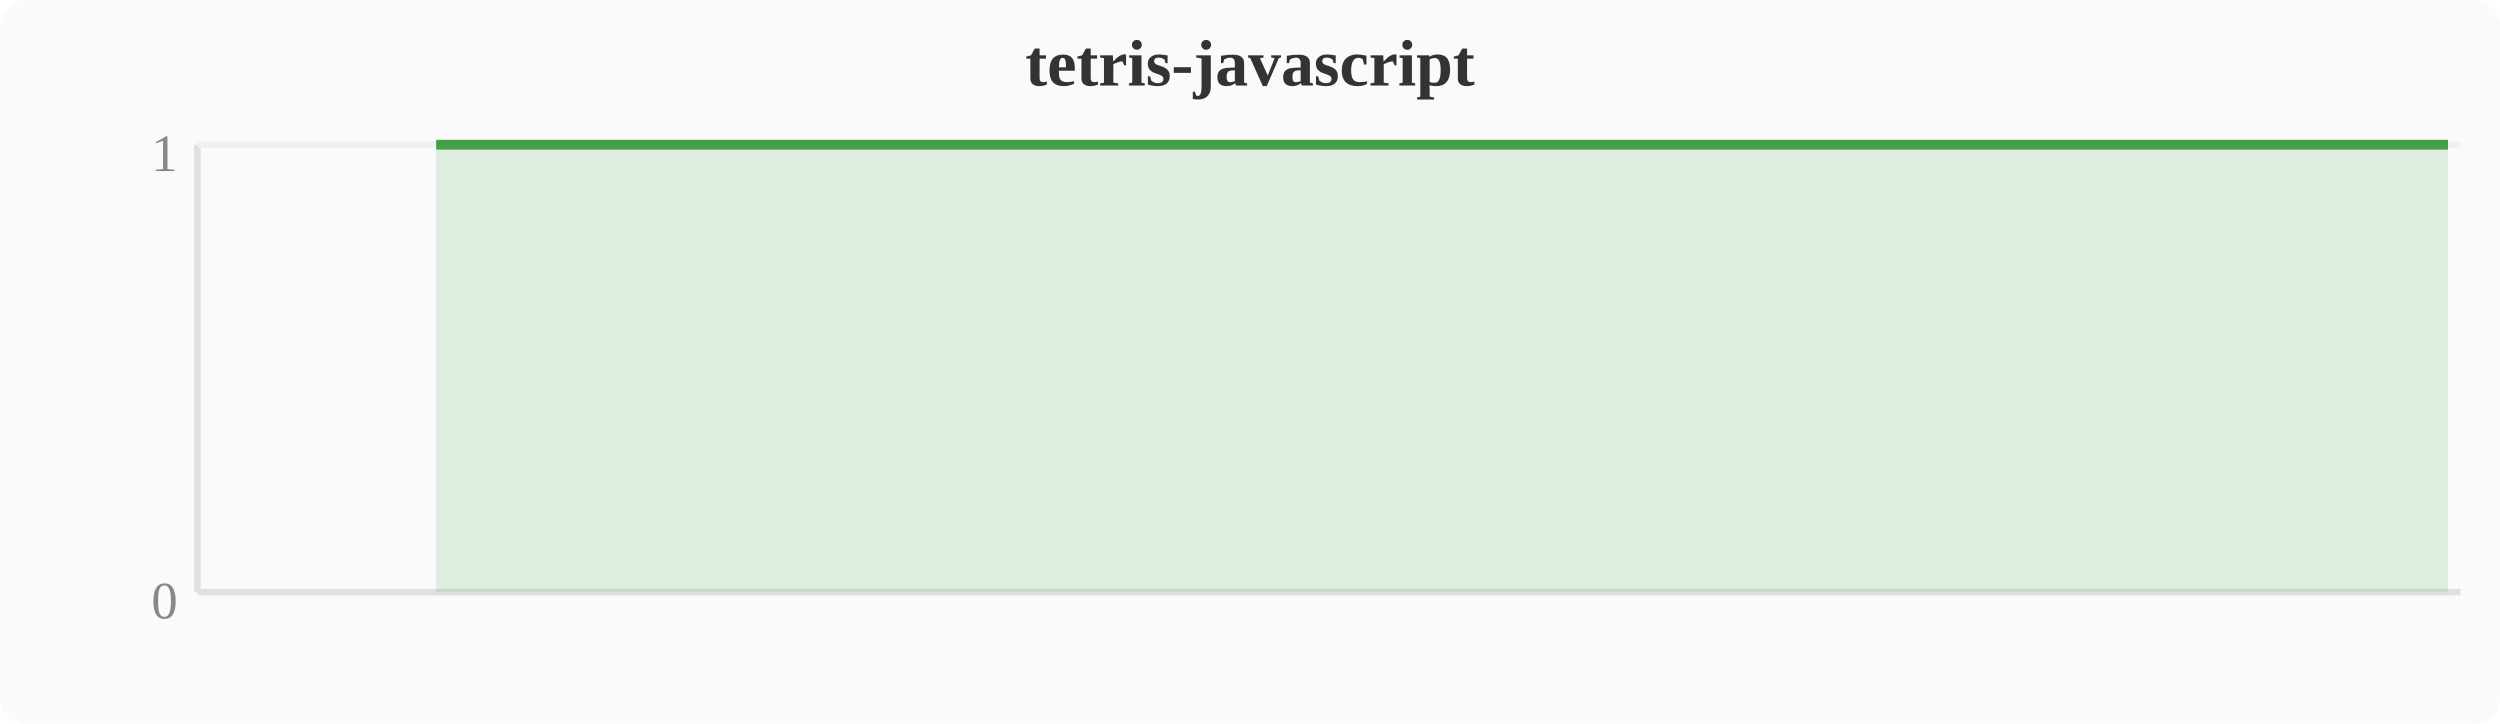
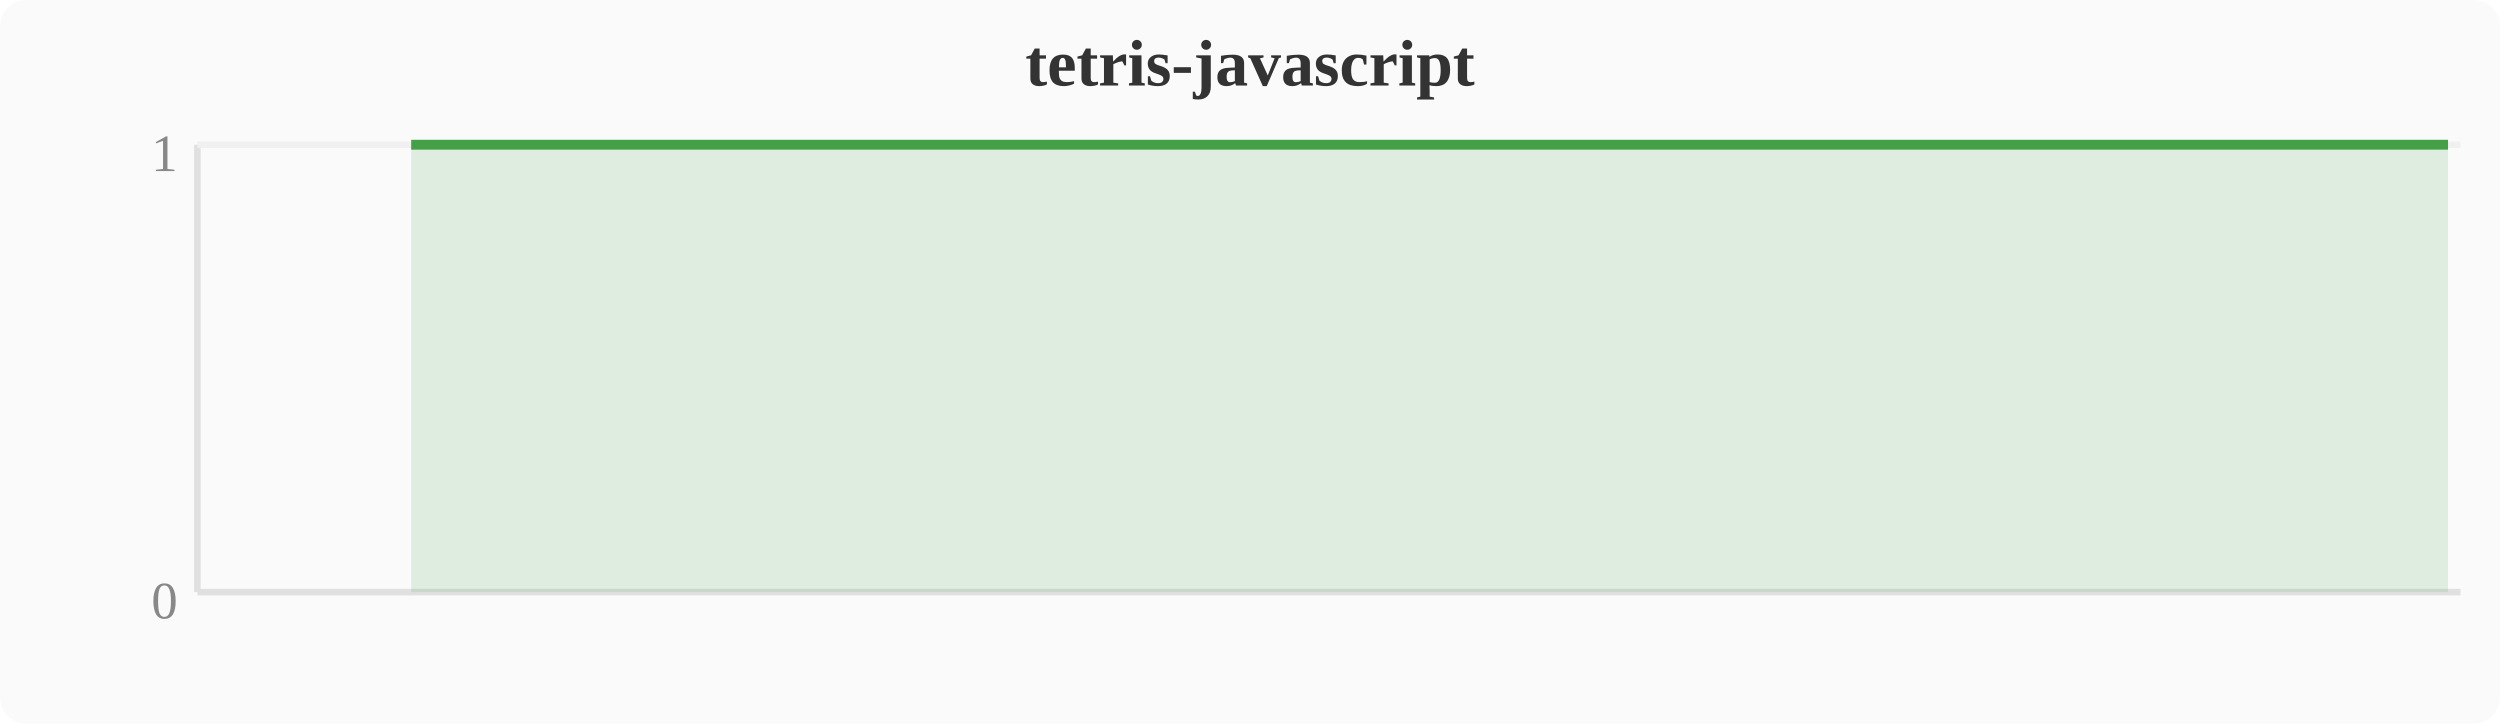
<svg xmlns="http://www.w3.org/2000/svg" width="380" height="110" viewBox="0 0 380 110">
  <rect width="380" height="110" fill="#fafafa" rx="4" />
  <text x="190" y="13" text-anchor="middle" font-size="10" font-weight="bold" fill="#333">tetris-javascript</text>
  <line x1="30" y1="22" x2="30" y2="90" stroke="#e0e0e0" stroke-width="1" />
  <line x1="30" y1="90" x2="374" y2="90" stroke="#e0e0e0" stroke-width="1" />
  <line x1="30" y1="22" x2="374" y2="22" stroke="#f0f0f0" stroke-width="1" />
  <text x="27" y="94" text-anchor="end" font-size="8" fill="#888">0</text>
  <text x="27" y="26" text-anchor="end" font-size="8" fill="#888">1</text>
-   <polygon points="66.3,22.0 70.1,22.0 74.0,22.0 77.8,22.0 81.6,22.0 85.4,22.0 89.2,22.0 93.1,22.0 96.9,22.0 100.7,22.0 104.5,22.0 108.4,22.0 112.2,22.0 116.0,22.0 119.8,22.0 123.6,22.0 127.5,22.0 131.3,22.0 135.1,22.0 138.9,22.0 142.8,22.0 146.6,22.0 150.4,22.0 154.2,22.0 158.0,22.0 161.9,22.0 165.7,22.0 169.5,22.0 173.3,22.0 177.2,22.0 181.0,22.0 184.8,22.0 188.6,22.0 192.4,22.0 196.3,22.0 200.1,22.0 203.9,22.0 207.7,22.0 211.6,22.0 215.4,22.0 219.2,22.0 223.0,22.0 226.8,22.0 230.7,22.0 234.5,22.0 238.3,22.0 242.1,22.0 246.0,22.0 249.8,22.0 253.6,22.0 257.4,22.0 261.2,22.0 265.1,22.0 268.9,22.0 272.7,22.0 276.5,22.0 280.4,22.0 284.2,22.0 288.0,22.0 291.8,22.0 295.6,22.0 299.5,22.0 303.3,22.0 307.1,22.0 310.9,22.0 314.8,22.0 318.6,22.0 322.4,22.0 326.2,22.0 330.0,22.0 333.9,22.0 337.7,22.0 341.5,22.0 345.3,22.0 349.2,22.0 353.0,22.0 356.8,22.0 360.6,22.0 364.4,22.0 368.3,22.0 372.1,22.0 372.1,90 66.3,90" fill="#43a047" opacity="0.15" />
-   <polyline points="66.3,22.0 70.1,22.0 74.0,22.0 77.8,22.0 81.6,22.0 85.4,22.0 89.2,22.0 93.1,22.0 96.9,22.0 100.7,22.0 104.5,22.0 108.4,22.0 112.2,22.0 116.0,22.0 119.8,22.0 123.6,22.0 127.5,22.0 131.3,22.0 135.1,22.0 138.9,22.0 142.8,22.0 146.6,22.0 150.4,22.0 154.2,22.0 158.0,22.0 161.9,22.0 165.7,22.0 169.5,22.0 173.3,22.0 177.2,22.0 181.0,22.0 184.8,22.0 188.6,22.0 192.4,22.0 196.3,22.0 200.1,22.0 203.9,22.0 207.7,22.0 211.6,22.0 215.4,22.0 219.2,22.0 223.0,22.0 226.8,22.0 230.7,22.0 234.5,22.0 238.3,22.0 242.1,22.0 246.0,22.0 249.8,22.0 253.6,22.0 257.4,22.0 261.2,22.0 265.1,22.0 268.9,22.0 272.7,22.0 276.5,22.0 280.4,22.0 284.2,22.0 288.0,22.0 291.8,22.0 295.6,22.0 299.5,22.0 303.3,22.0 307.1,22.0 310.9,22.0 314.8,22.0 318.6,22.0 322.4,22.0 326.2,22.0 330.0,22.0 333.9,22.0 337.7,22.0 341.5,22.0 345.3,22.0 349.2,22.0 353.0,22.0 356.8,22.0 360.6,22.0 364.4,22.0 368.3,22.0 372.1,22.0" fill="none" stroke="#43a047" stroke-width="1.5" stroke-linejoin="round" />
+   <polygon points="62.5,22.0 66.3,22.0 70.1,22.0 74.0,22.0 77.8,22.0 81.6,22.0 85.4,22.0 89.2,22.0 93.1,22.0 96.9,22.0 100.7,22.0 104.5,22.0 108.4,22.0 112.2,22.0 116.0,22.0 119.8,22.0 123.6,22.0 127.5,22.0 131.3,22.0 135.1,22.0 138.9,22.0 142.8,22.0 146.6,22.0 150.4,22.0 154.2,22.0 158.0,22.0 161.9,22.0 165.7,22.0 169.5,22.0 173.3,22.0 177.2,22.0 181.0,22.0 184.8,22.0 188.6,22.0 192.4,22.0 196.3,22.0 200.1,22.0 203.9,22.0 207.7,22.0 211.6,22.0 215.4,22.0 219.2,22.0 223.0,22.0 226.8,22.0 230.7,22.0 234.5,22.0 238.3,22.0 242.1,22.0 246.0,22.0 249.8,22.0 253.6,22.0 257.4,22.0 261.2,22.0 265.1,22.0 268.9,22.0 272.7,22.0 276.5,22.0 280.4,22.0 284.2,22.0 288.0,22.0 291.8,22.0 295.6,22.0 299.5,22.0 303.3,22.0 307.1,22.0 310.9,22.0 314.8,22.0 318.6,22.0 322.4,22.0 326.2,22.0 330.0,22.0 333.9,22.0 337.7,22.0 341.5,22.0 345.3,22.0 349.2,22.0 353.0,22.0 356.8,22.0 360.6,22.0 364.4,22.0 368.3,22.0 372.1,22.0 372.1,90 62.5,90" fill="#43a047" opacity="0.15" />
+   <polyline points="62.5,22.0 66.3,22.0 70.1,22.0 74.0,22.0 77.8,22.0 81.6,22.0 85.4,22.0 89.2,22.0 93.1,22.0 96.9,22.0 100.7,22.0 104.5,22.0 108.4,22.0 112.2,22.0 116.0,22.0 119.8,22.0 123.6,22.0 127.5,22.0 131.3,22.0 135.1,22.0 138.9,22.0 142.8,22.0 146.6,22.0 150.4,22.0 154.2,22.0 158.0,22.0 161.9,22.0 165.7,22.0 169.5,22.0 173.3,22.0 177.2,22.0 181.0,22.0 184.8,22.0 188.6,22.0 192.4,22.0 196.3,22.0 200.1,22.0 203.9,22.0 207.7,22.0 211.6,22.0 215.4,22.0 219.2,22.0 223.0,22.0 226.8,22.0 230.7,22.0 234.5,22.0 238.3,22.0 242.1,22.0 246.0,22.0 249.8,22.0 253.6,22.0 257.4,22.0 261.2,22.0 265.1,22.0 268.9,22.0 272.7,22.0 276.5,22.0 280.4,22.0 284.2,22.0 288.0,22.0 291.8,22.0 295.6,22.0 299.5,22.0 303.3,22.0 307.1,22.0 310.9,22.0 314.8,22.0 318.6,22.0 322.4,22.0 326.2,22.0 330.0,22.0 333.9,22.0 337.7,22.0 341.5,22.0 345.3,22.0 349.2,22.0 353.0,22.0 356.8,22.0 360.6,22.0 364.4,22.0 368.3,22.0 372.1,22.0" fill="none" stroke="#43a047" stroke-width="1.5" stroke-linejoin="round" />
</svg>
